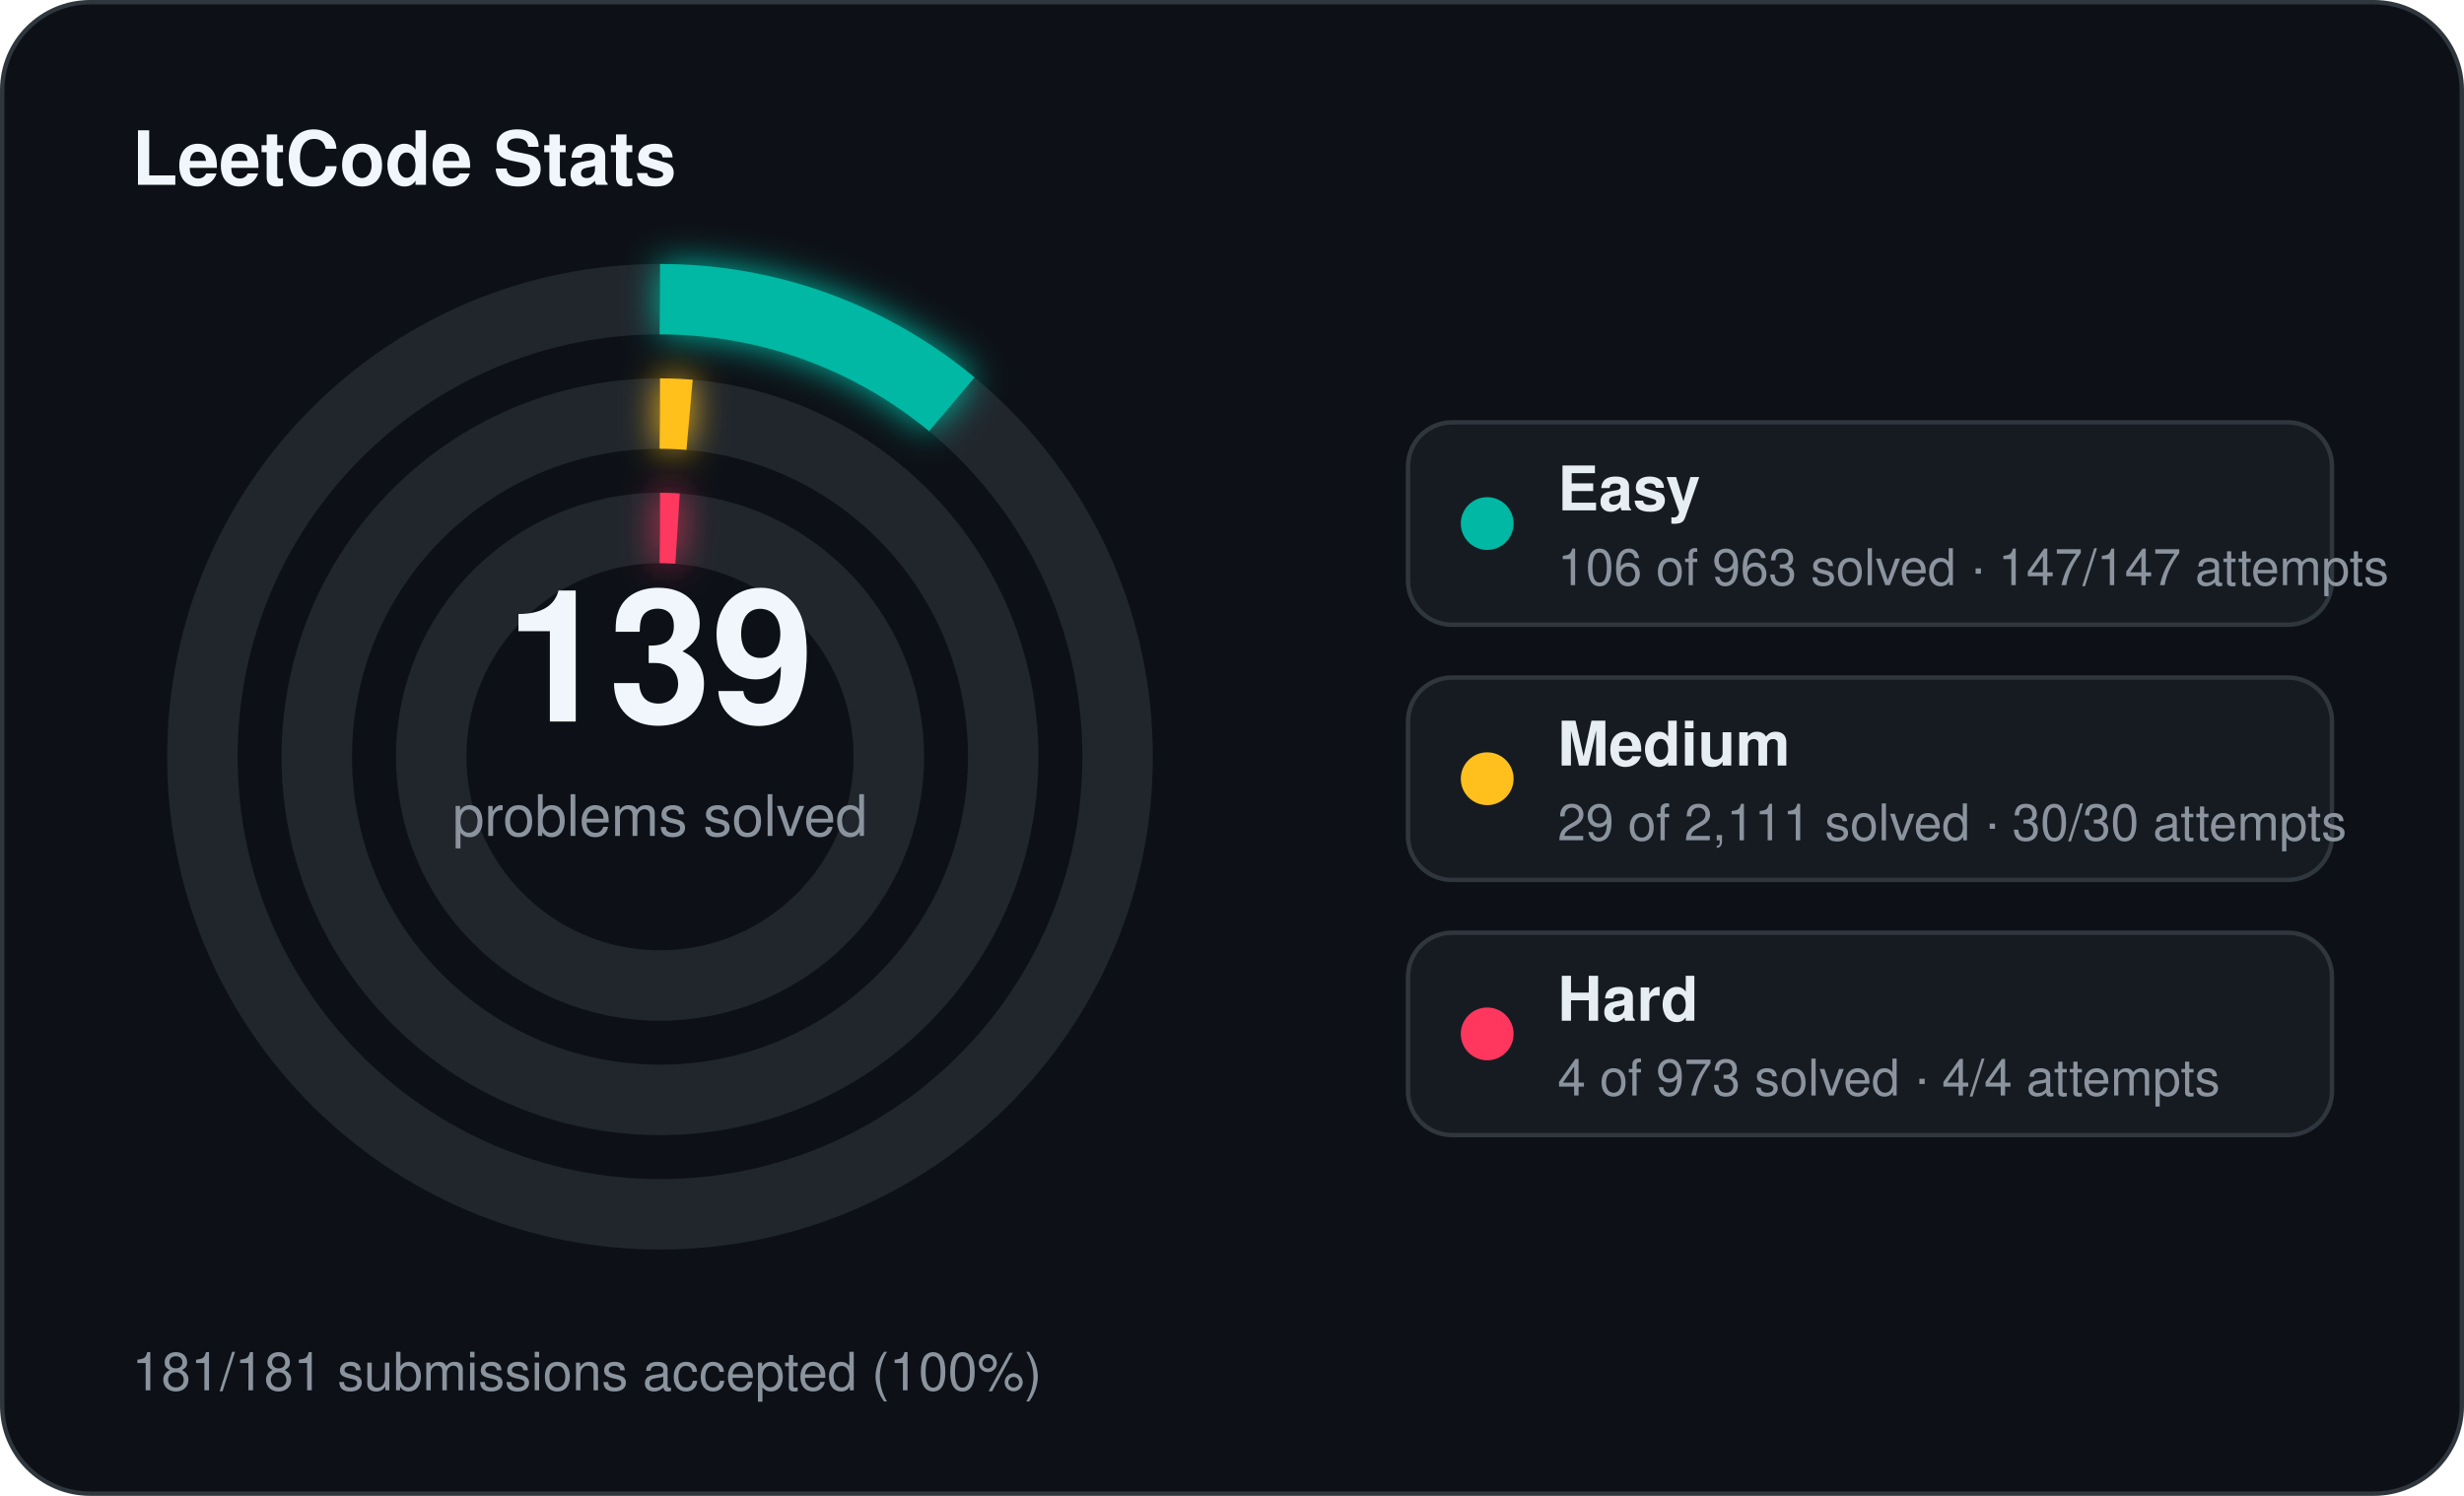
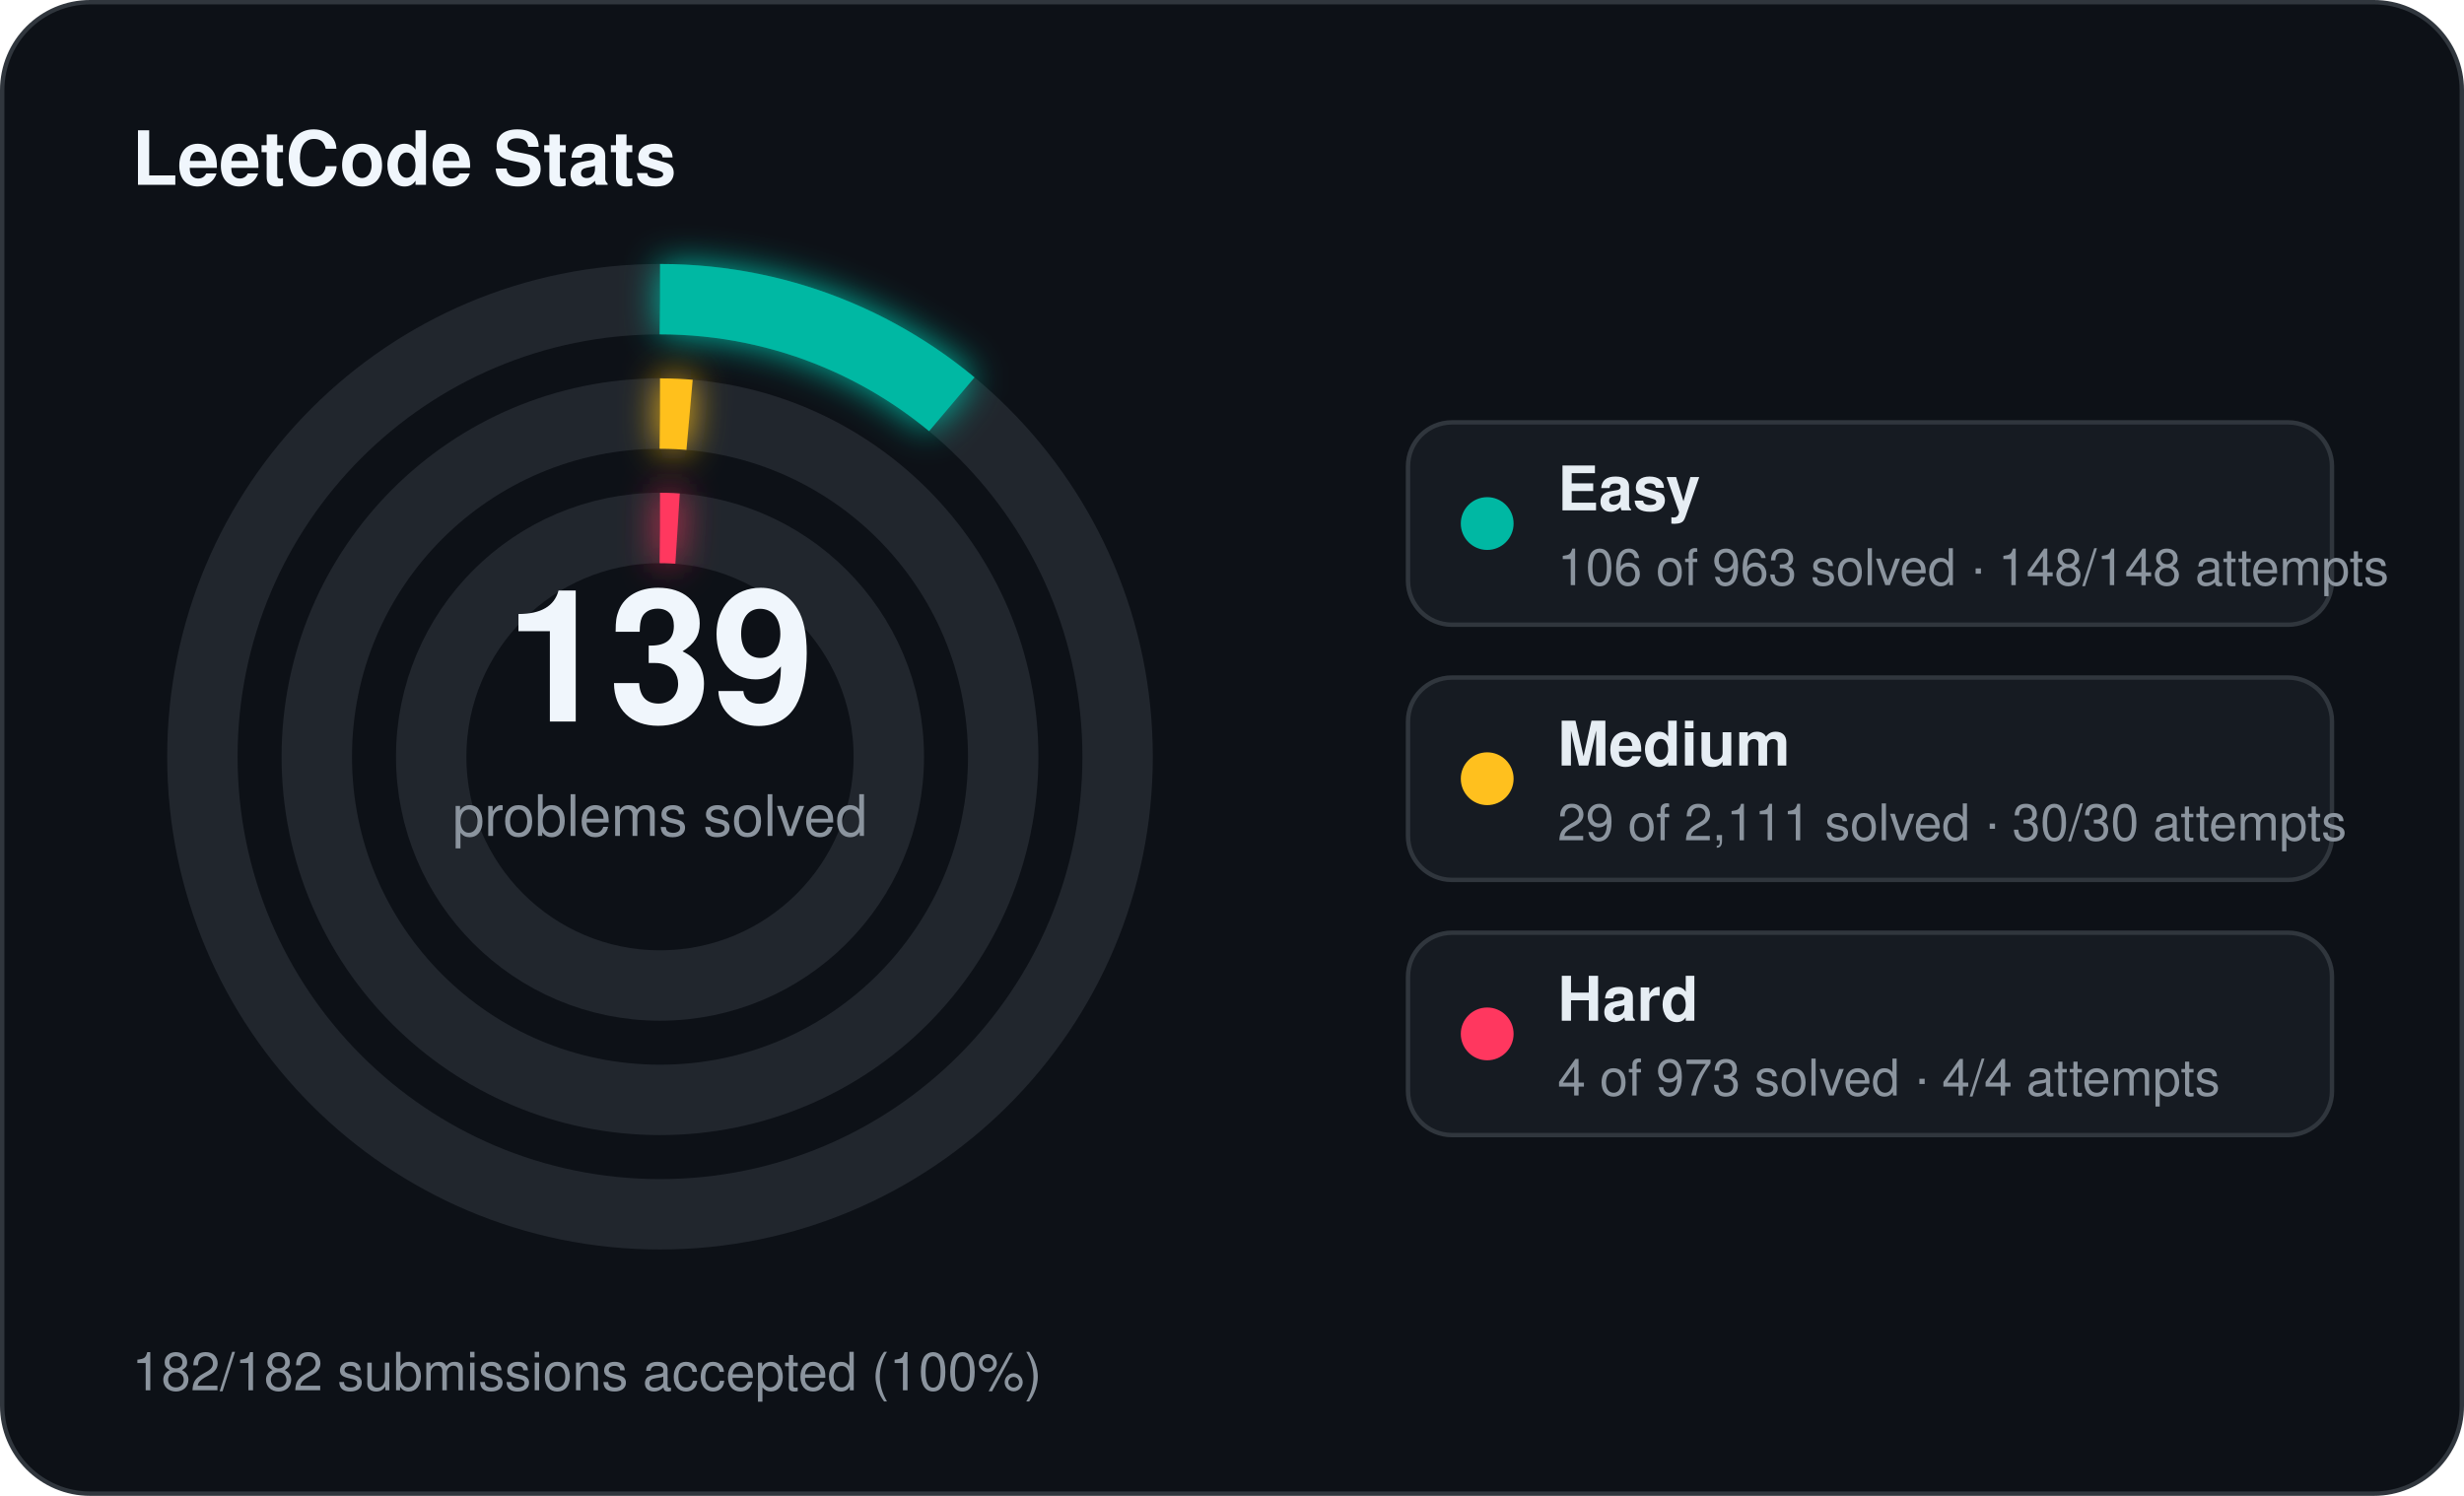
<svg xmlns="http://www.w3.org/2000/svg" width="560" height="340" viewBox="0 0 560 340">
  <defs>
    <filter id="stats-glow" x="-60%" y="-60%" width="220%" height="220%">
      <feGaussianBlur stdDeviation="4" result="blur" />
      <feMerge>
        <feMergeNode in="blur" />
        <feMergeNode in="SourceGraphic" />
      </feMerge>
    </filter>
  </defs>
  <rect x="0.5" y="0.5" width="559" height="339" rx="20" fill="#0d1117" stroke="#30363d" stroke-width="1" />
  <text x="30" y="42" fill="#f0f6fc" font-family="Segoe UI, Helvetica, Arial, sans-serif" font-size="17" font-weight="700">LeetCode Stats</text>
  <circle cx="150" cy="172" r="104" fill="none" stroke="#21262d" stroke-width="16" />
  <circle cx="150" cy="172" r="104" fill="none" stroke="#00b8a3" stroke-width="16" stroke-linecap="butt" stroke-dasharray="71.93 653.45" transform="rotate(-90 150 172)" filter="url(#stats-glow)" />
  <circle cx="150" cy="172" r="78" fill="none" stroke="#21262d" stroke-width="16" />
  <circle cx="150" cy="172" r="78" fill="none" stroke="#ffc01e" stroke-width="16" stroke-linecap="butt" stroke-dasharray="6.73 490.09" transform="rotate(-90 150 172)" filter="url(#stats-glow)" />
  <circle cx="150" cy="172" r="52" fill="none" stroke="#21262d" stroke-width="16" />
  <circle cx="150" cy="172" r="52" fill="none" stroke="#ff375f" stroke-width="16" stroke-linecap="butt" stroke-dasharray="4.00 326.73" transform="rotate(-90 150 172)" filter="url(#stats-glow)" />
  <text x="150" y="164" text-anchor="middle" fill="#f0f6fc" font-family="Segoe UI, Helvetica, Arial, sans-serif" font-size="42" font-weight="700">139</text>
  <text x="150" y="190" text-anchor="middle" fill="#8b949e" font-family="Segoe UI, Helvetica, Arial, sans-serif" font-size="13">problems solved</text>
  <rect x="320" y="96" width="210" height="46" rx="10" fill="#161b22" stroke="#30363d" stroke-width="1" />
  <circle cx="338" cy="119" r="6" fill="#00b8a3" />
  <text x="354" y="116" fill="#e6edf3" font-family="Segoe UI, Helvetica, Arial, sans-serif" font-size="14" font-weight="600">Easy</text>
-   <text x="354" y="133" fill="#8b949e" font-family="Segoe UI, Helvetica, Arial, sans-serif" font-size="11.5">106 of 963 solved · 147/147 attempts</text>
+   <text x="354" y="133" fill="#8b949e" font-family="Segoe UI, Helvetica, Arial, sans-serif" font-size="11.5">106 of 963 solved · 148/148 attempts</text>
  <rect x="320" y="154" width="210" height="46" rx="10" fill="#161b22" stroke="#30363d" stroke-width="1" />
  <circle cx="338" cy="177" r="6" fill="#ffc01e" />
  <text x="354" y="174" fill="#e6edf3" font-family="Segoe UI, Helvetica, Arial, sans-serif" font-size="14" font-weight="600">Medium</text>
  <text x="354" y="191" fill="#8b949e" font-family="Segoe UI, Helvetica, Arial, sans-serif" font-size="11.5">29 of 2,111 solved · 30/30 attempts</text>
  <rect x="320" y="212" width="210" height="46" rx="10" fill="#161b22" stroke="#30363d" stroke-width="1" />
  <circle cx="338" cy="235" r="6" fill="#ff375f" />
  <text x="354" y="232" fill="#e6edf3" font-family="Segoe UI, Helvetica, Arial, sans-serif" font-size="14" font-weight="600">Hard</text>
  <text x="354" y="249" fill="#8b949e" font-family="Segoe UI, Helvetica, Arial, sans-serif" font-size="11.5">4 of 973 solved · 4/4 attempts</text>
-   <text x="30" y="316" fill="#8b949e" font-family="Segoe UI, Helvetica, Arial, sans-serif" font-size="12">181/181 submissions accepted (100%)</text>
+   <text x="30" y="316" fill="#8b949e" font-family="Segoe UI, Helvetica, Arial, sans-serif" font-size="12">182/182 submissions accepted (100%)</text>
</svg>
